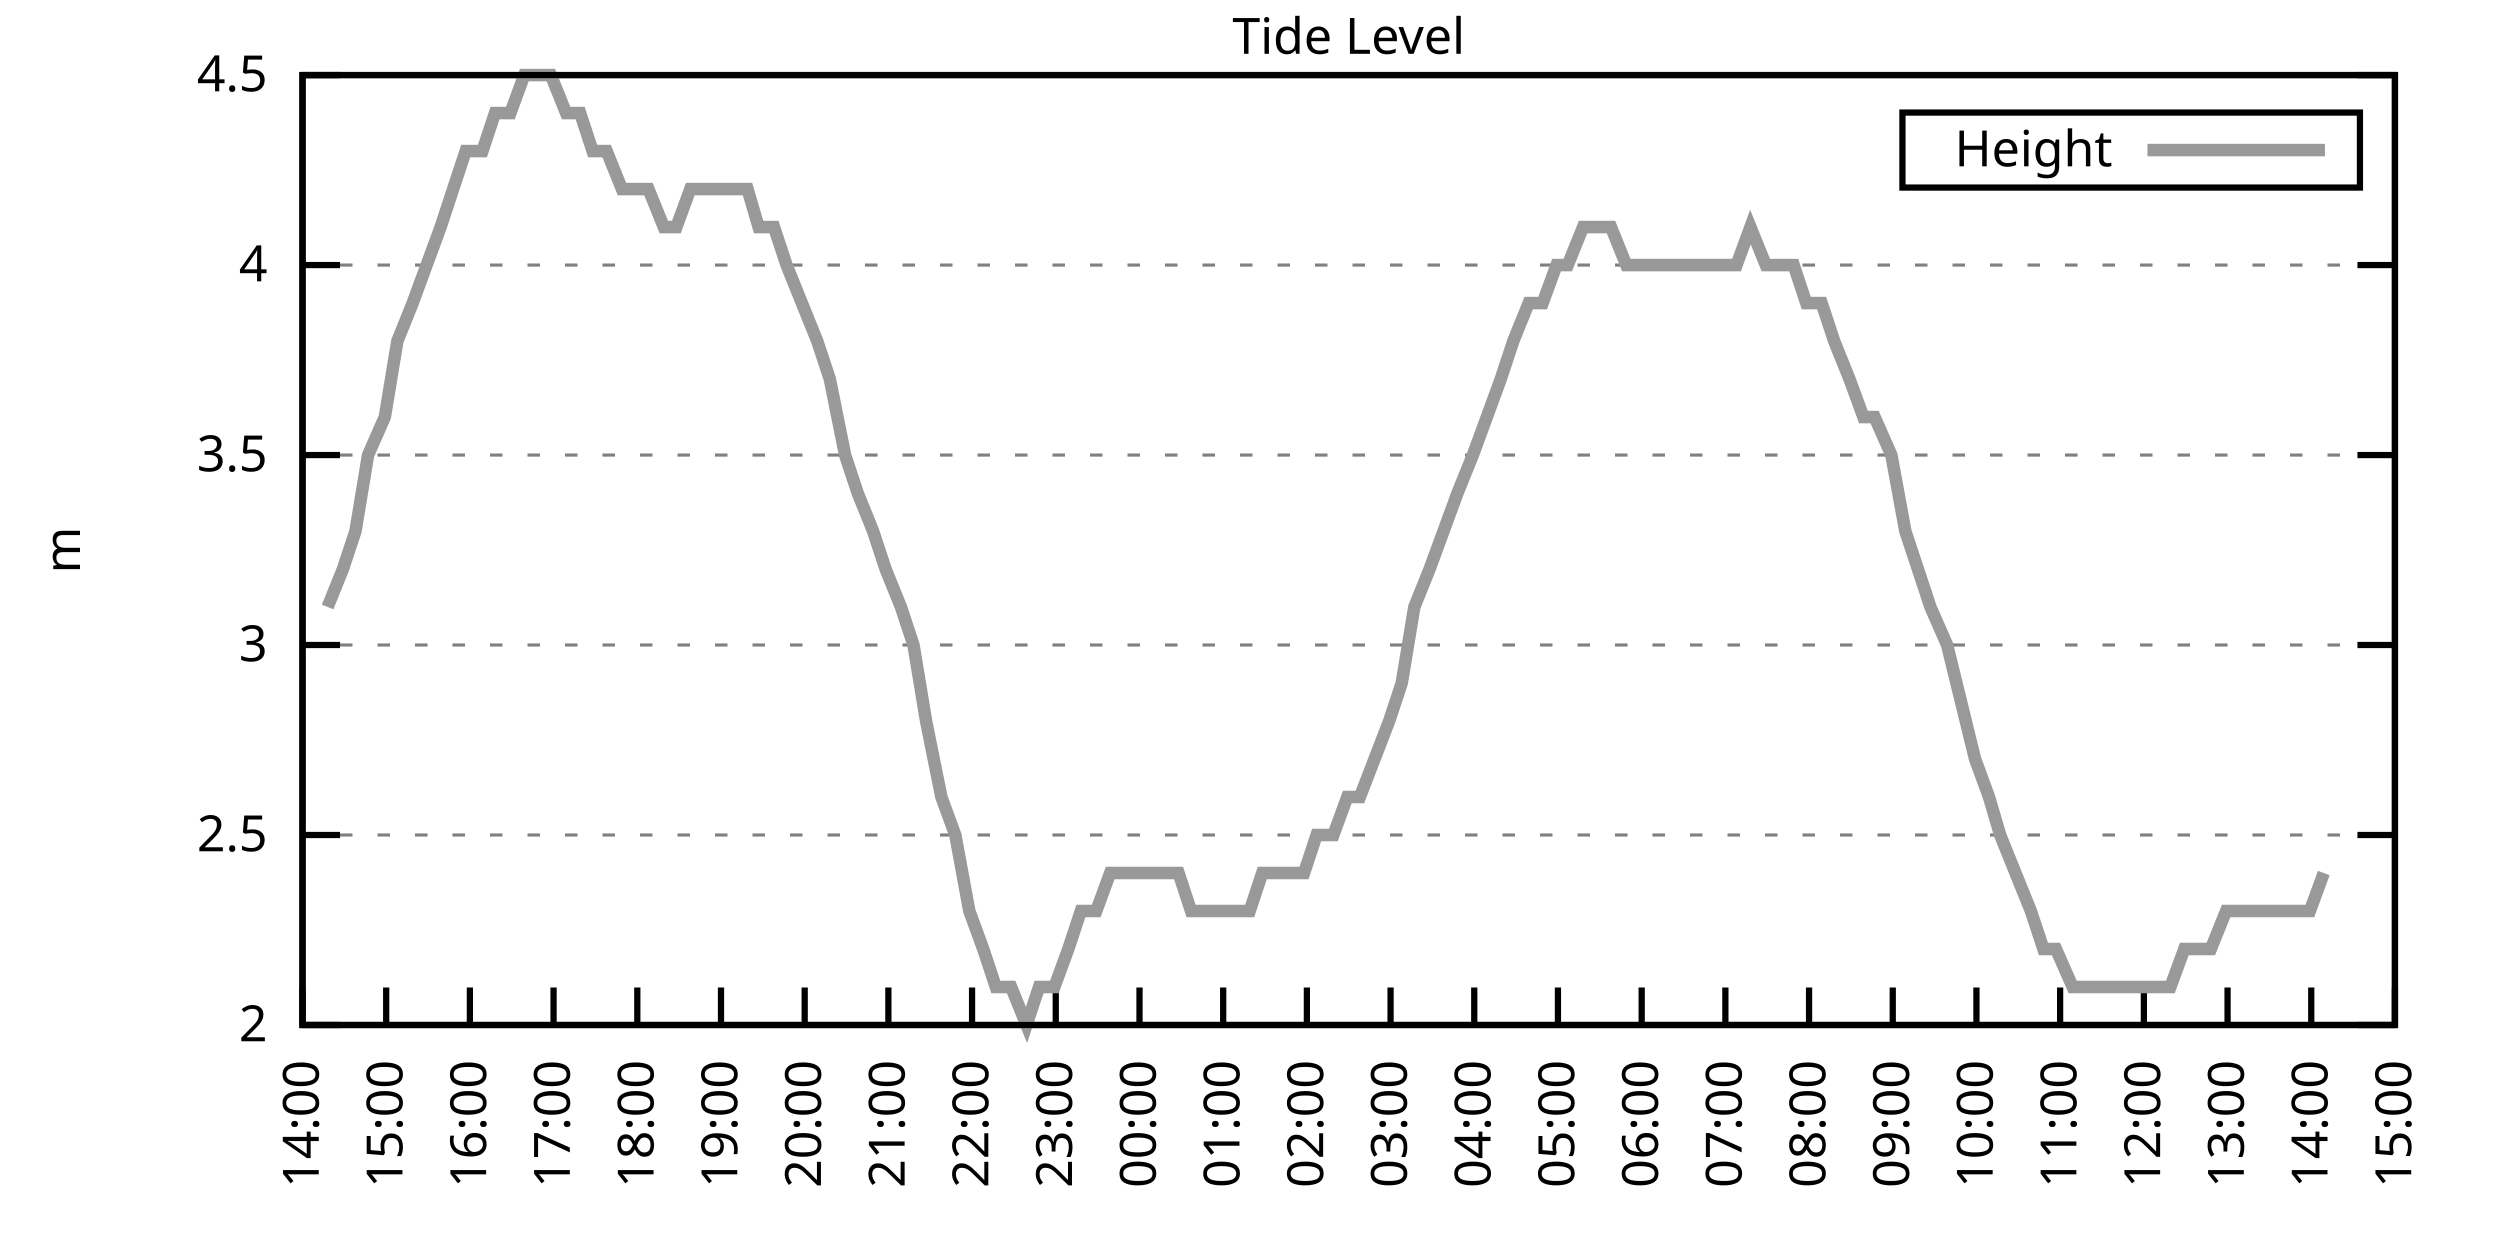
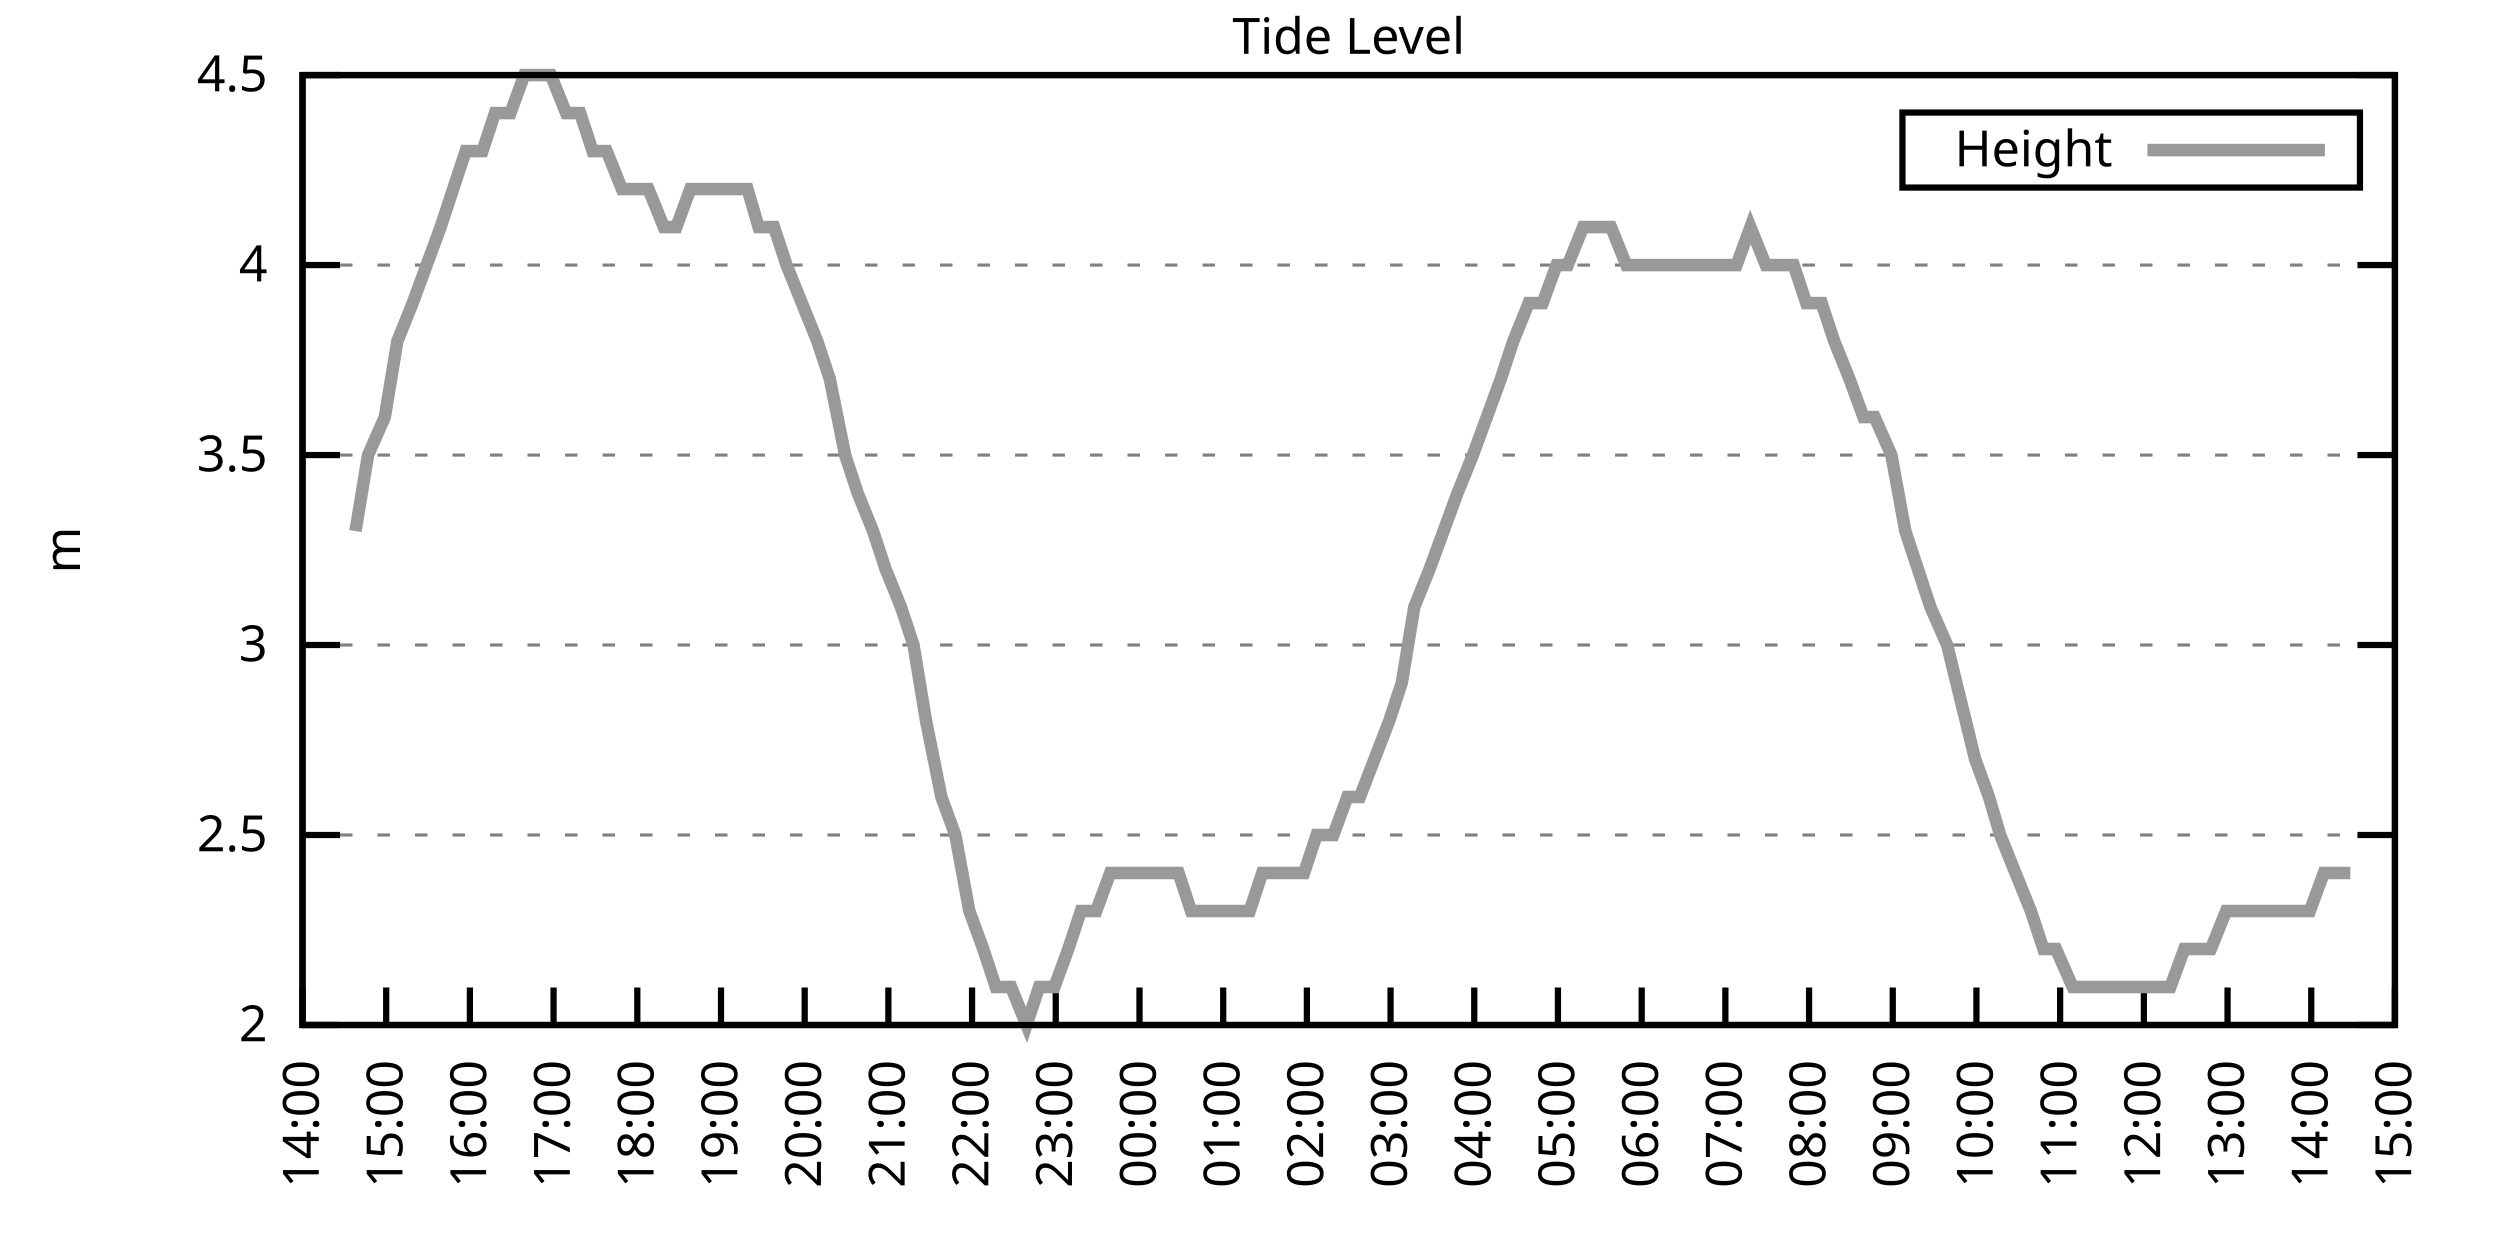
<svg xmlns="http://www.w3.org/2000/svg" xmlns:xlink="http://www.w3.org/1999/xlink" width="400" height="200" viewBox="0 0 400 200">
  <g id="gnuplot_canvas">
    <rect x="0" y="0" width="400" height="200" fill="none" />
    <defs>
      <circle id="gpDot" r="0.5" stroke-width="0.5" stroke="currentColor" />
      <path id="gpPt0" stroke-width="0.333" stroke="currentColor" d="M-1,0 h2 M0,-1 v2" />
      <path id="gpPt1" stroke-width="0.333" stroke="currentColor" d="M-1,-1 L1,1 M1,-1 L-1,1" />
      <path id="gpPt2" stroke-width="0.333" stroke="currentColor" d="M-1,0 L1,0 M0,-1 L0,1 M-1,-1 L1,1 M-1,1 L1,-1" />
      <rect id="gpPt3" stroke-width="0.333" stroke="currentColor" x="-1" y="-1" width="2" height="2" />
      <rect id="gpPt4" stroke-width="0.333" stroke="currentColor" fill="currentColor" x="-1" y="-1" width="2" height="2" />
      <circle id="gpPt5" stroke-width="0.333" stroke="currentColor" cx="0" cy="0" r="1" />
      <use xlink:href="#gpPt5" id="gpPt6" fill="currentColor" stroke="none" />
      <path id="gpPt7" stroke-width="0.333" stroke="currentColor" d="M0,-1.33 L-1.33,0.67 L1.33,0.67 z" />
      <use xlink:href="#gpPt7" id="gpPt8" fill="currentColor" stroke="none" />
      <use xlink:href="#gpPt7" id="gpPt9" stroke="currentColor" transform="rotate(180)" />
      <use xlink:href="#gpPt9" id="gpPt10" fill="currentColor" stroke="none" />
      <use xlink:href="#gpPt3" id="gpPt11" stroke="currentColor" transform="rotate(45)" />
      <use xlink:href="#gpPt11" id="gpPt12" fill="currentColor" stroke="none" />
      <path id="gpPt13" stroke-width="0.333" stroke="currentColor" d="M0,1.330 L1.265,0.411 L0.782,-1.067 L-0.782,-1.076 L-1.265,0.411 z" />
      <use xlink:href="#gpPt13" id="gpPt14" fill="currentColor" stroke="none" />
      <filter id="textbox" filterUnits="objectBoundingBox" x="0" y="0" height="1" width="1">
        <feFlood flood-color="white" flood-opacity="1" result="bgnd" />
        <feComposite in="SourceGraphic" in2="bgnd" operator="atop" />
      </filter>
      <filter id="greybox" filterUnits="objectBoundingBox" x="0" y="0" height="1" width="1">
        <feFlood flood-color="lightgrey" flood-opacity="1" result="grey" />
        <feComposite in="SourceGraphic" in2="grey" operator="atop" />
      </filter>
    </defs>
    <g fill="none" color="white" stroke="currentColor" stroke-width="1.00" stroke-linecap="butt" stroke-linejoin="miter">
</g>
    <g fill="none" color="black" stroke="currentColor" stroke-width="1.00" stroke-linecap="butt" stroke-linejoin="miter">
      <g stroke="none" shape-rendering="crispEdges">
        <polygon fill="rgb(255, 255, 255)" points="48.40,164.00 383.18,164.00 383.18,12.02 48.40,12.02 " />
      </g>
    </g>
    <g fill="none" color="black" stroke="currentColor" stroke-width="1.00" stroke-linecap="butt" stroke-linejoin="miter">
</g>
    <g fill="none" color="black" stroke="black" stroke-width="0.50" stroke-linecap="butt" stroke-linejoin="miter">
</g>
    <g fill="none" color="gray" stroke="currentColor" stroke-width="0.50" stroke-linecap="butt" stroke-linejoin="miter">
      <path stroke="gray" stroke-dasharray="2,4" class="gridline" d="M48.40,164.00 L383.19,164.00  " />
    </g>
    <g fill="none" color="gray" stroke="gray" stroke-width="1.00" stroke-linecap="butt" stroke-linejoin="miter">
</g>
    <g fill="none" color="black" stroke="currentColor" stroke-width="1.00" stroke-linecap="butt" stroke-linejoin="miter">
      <path stroke="black" d="M48.40,164.00 L54.40,164.00 M383.19,164.00 L377.19,164.00  " />
      <g transform="translate(42.80,166.60)" stroke="none" fill="black" font-family="Sans" font-size="8.00" text-anchor="end">
        <text>
          <tspan font-family="Sans"> 2</tspan>
        </text>
      </g>
    </g>
    <g fill="none" color="black" stroke="currentColor" stroke-width="1.00" stroke-linecap="butt" stroke-linejoin="miter">
</g>
    <g fill="none" color="black" stroke="black" stroke-width="0.50" stroke-linecap="butt" stroke-linejoin="miter">
</g>
    <g fill="none" color="gray" stroke="currentColor" stroke-width="0.50" stroke-linecap="butt" stroke-linejoin="miter">
      <path stroke="gray" stroke-dasharray="2,4" class="gridline" d="M48.40,133.60 L383.19,133.60  " />
    </g>
    <g fill="none" color="gray" stroke="gray" stroke-width="1.00" stroke-linecap="butt" stroke-linejoin="miter">
</g>
    <g fill="none" color="black" stroke="currentColor" stroke-width="1.00" stroke-linecap="butt" stroke-linejoin="miter">
      <path stroke="black" d="M48.40,133.60 L54.40,133.60 M383.19,133.60 L377.19,133.60  " />
      <g transform="translate(42.80,136.20)" stroke="none" fill="black" font-family="Sans" font-size="8.00" text-anchor="end">
        <text>
          <tspan font-family="Sans"> 2.5</tspan>
        </text>
      </g>
    </g>
    <g fill="none" color="black" stroke="currentColor" stroke-width="1.00" stroke-linecap="butt" stroke-linejoin="miter">
</g>
    <g fill="none" color="black" stroke="black" stroke-width="0.50" stroke-linecap="butt" stroke-linejoin="miter">
</g>
    <g fill="none" color="gray" stroke="currentColor" stroke-width="0.50" stroke-linecap="butt" stroke-linejoin="miter">
      <path stroke="gray" stroke-dasharray="2,4" class="gridline" d="M48.40,103.20 L383.19,103.20  " />
    </g>
    <g fill="none" color="gray" stroke="gray" stroke-width="1.00" stroke-linecap="butt" stroke-linejoin="miter">
</g>
    <g fill="none" color="black" stroke="currentColor" stroke-width="1.00" stroke-linecap="butt" stroke-linejoin="miter">
      <path stroke="black" d="M48.40,103.20 L54.40,103.20 M383.19,103.20 L377.19,103.20  " />
      <g transform="translate(42.80,105.80)" stroke="none" fill="black" font-family="Sans" font-size="8.00" text-anchor="end">
        <text>
          <tspan font-family="Sans"> 3</tspan>
        </text>
      </g>
    </g>
    <g fill="none" color="black" stroke="currentColor" stroke-width="1.00" stroke-linecap="butt" stroke-linejoin="miter">
</g>
    <g fill="none" color="black" stroke="black" stroke-width="0.50" stroke-linecap="butt" stroke-linejoin="miter">
</g>
    <g fill="none" color="gray" stroke="currentColor" stroke-width="0.50" stroke-linecap="butt" stroke-linejoin="miter">
      <path stroke="gray" stroke-dasharray="2,4" class="gridline" d="M48.40,72.81 L383.19,72.81  " />
    </g>
    <g fill="none" color="gray" stroke="gray" stroke-width="1.00" stroke-linecap="butt" stroke-linejoin="miter">
</g>
    <g fill="none" color="black" stroke="currentColor" stroke-width="1.00" stroke-linecap="butt" stroke-linejoin="miter">
      <path stroke="black" d="M48.40,72.81 L54.40,72.81 M383.19,72.81 L377.19,72.81  " />
      <g transform="translate(42.80,75.41)" stroke="none" fill="black" font-family="Sans" font-size="8.00" text-anchor="end">
        <text>
          <tspan font-family="Sans"> 3.5</tspan>
        </text>
      </g>
    </g>
    <g fill="none" color="black" stroke="currentColor" stroke-width="1.00" stroke-linecap="butt" stroke-linejoin="miter">
</g>
    <g fill="none" color="black" stroke="black" stroke-width="0.50" stroke-linecap="butt" stroke-linejoin="miter">
</g>
    <g fill="none" color="gray" stroke="currentColor" stroke-width="0.50" stroke-linecap="butt" stroke-linejoin="miter">
      <path stroke="gray" stroke-dasharray="2,4" class="gridline" d="M48.40,42.41 L383.19,42.41  " />
    </g>
    <g fill="none" color="gray" stroke="gray" stroke-width="1.00" stroke-linecap="butt" stroke-linejoin="miter">
</g>
    <g fill="none" color="black" stroke="currentColor" stroke-width="1.00" stroke-linecap="butt" stroke-linejoin="miter">
      <path stroke="black" d="M48.40,42.41 L54.40,42.41 M383.19,42.41 L377.19,42.41  " />
      <g transform="translate(42.80,45.01)" stroke="none" fill="black" font-family="Sans" font-size="8.00" text-anchor="end">
        <text>
          <tspan font-family="Sans"> 4</tspan>
        </text>
      </g>
    </g>
    <g fill="none" color="black" stroke="currentColor" stroke-width="1.00" stroke-linecap="butt" stroke-linejoin="miter">
</g>
    <g fill="none" color="black" stroke="black" stroke-width="0.50" stroke-linecap="butt" stroke-linejoin="miter">
</g>
    <g fill="none" color="gray" stroke="currentColor" stroke-width="0.50" stroke-linecap="butt" stroke-linejoin="miter">
      <path stroke="gray" stroke-dasharray="2,4" class="gridline" d="M48.40,12.01 L383.19,12.01  " />
    </g>
    <g fill="none" color="gray" stroke="gray" stroke-width="1.00" stroke-linecap="butt" stroke-linejoin="miter">
</g>
    <g fill="none" color="black" stroke="currentColor" stroke-width="1.00" stroke-linecap="butt" stroke-linejoin="miter">
      <path stroke="black" d="M48.40,12.01 L54.40,12.01 M383.19,12.01 L377.19,12.01  " />
      <g transform="translate(42.80,14.61)" stroke="none" fill="black" font-family="Sans" font-size="8.00" text-anchor="end">
        <text>
          <tspan font-family="Sans"> 4.5</tspan>
        </text>
      </g>
    </g>
    <g fill="none" color="black" stroke="currentColor" stroke-width="1.00" stroke-linecap="butt" stroke-linejoin="miter">
      <path stroke="black" d="M48.40,164.00 L48.40,158.00  " />
      <g transform="translate(51.00,169.60) rotate(270.00)" stroke="none" fill="black" font-family="Sans" font-size="8.00" text-anchor="end">
        <text>
          <tspan font-family="Sans">14:00</tspan>
        </text>
      </g>
    </g>
    <g fill="none" color="black" stroke="currentColor" stroke-width="1.00" stroke-linecap="butt" stroke-linejoin="miter">
      <path stroke="black" d="M61.79,164.00 L61.79,158.00  " />
      <g transform="translate(64.39,169.60) rotate(270.00)" stroke="none" fill="black" font-family="Sans" font-size="8.00" text-anchor="end">
        <text>
          <tspan font-family="Sans">15:00</tspan>
        </text>
      </g>
    </g>
    <g fill="none" color="black" stroke="currentColor" stroke-width="1.00" stroke-linecap="butt" stroke-linejoin="miter">
      <path stroke="black" d="M75.18,164.00 L75.18,158.00  " />
      <g transform="translate(77.78,169.60) rotate(270.00)" stroke="none" fill="black" font-family="Sans" font-size="8.00" text-anchor="end">
        <text>
          <tspan font-family="Sans">16:00</tspan>
        </text>
      </g>
    </g>
    <g fill="none" color="black" stroke="currentColor" stroke-width="1.00" stroke-linecap="butt" stroke-linejoin="miter">
      <path stroke="black" d="M88.57,164.00 L88.57,158.00  " />
      <g transform="translate(91.17,169.60) rotate(270.00)" stroke="none" fill="black" font-family="Sans" font-size="8.00" text-anchor="end">
        <text>
          <tspan font-family="Sans">17:00</tspan>
        </text>
      </g>
    </g>
    <g fill="none" color="black" stroke="currentColor" stroke-width="1.00" stroke-linecap="butt" stroke-linejoin="miter">
      <path stroke="black" d="M101.97,164.00 L101.97,158.00  " />
      <g transform="translate(104.57,169.60) rotate(270.00)" stroke="none" fill="black" font-family="Sans" font-size="8.00" text-anchor="end">
        <text>
          <tspan font-family="Sans">18:00</tspan>
        </text>
      </g>
    </g>
    <g fill="none" color="black" stroke="currentColor" stroke-width="1.00" stroke-linecap="butt" stroke-linejoin="miter">
      <path stroke="black" d="M115.36,164.00 L115.36,158.00  " />
      <g transform="translate(117.96,169.60) rotate(270.00)" stroke="none" fill="black" font-family="Sans" font-size="8.00" text-anchor="end">
        <text>
          <tspan font-family="Sans">19:00</tspan>
        </text>
      </g>
    </g>
    <g fill="none" color="black" stroke="currentColor" stroke-width="1.00" stroke-linecap="butt" stroke-linejoin="miter">
      <path stroke="black" d="M128.75,164.00 L128.75,158.00  " />
      <g transform="translate(131.35,169.60) rotate(270.00)" stroke="none" fill="black" font-family="Sans" font-size="8.00" text-anchor="end">
        <text>
          <tspan font-family="Sans">20:00</tspan>
        </text>
      </g>
    </g>
    <g fill="none" color="black" stroke="currentColor" stroke-width="1.00" stroke-linecap="butt" stroke-linejoin="miter">
      <path stroke="black" d="M142.14,164.00 L142.14,158.00  " />
      <g transform="translate(144.74,169.60) rotate(270.00)" stroke="none" fill="black" font-family="Sans" font-size="8.00" text-anchor="end">
        <text>
          <tspan font-family="Sans">21:00</tspan>
        </text>
      </g>
    </g>
    <g fill="none" color="black" stroke="currentColor" stroke-width="1.00" stroke-linecap="butt" stroke-linejoin="miter">
      <path stroke="black" d="M155.53,164.00 L155.53,158.00  " />
      <g transform="translate(158.13,169.60) rotate(270.00)" stroke="none" fill="black" font-family="Sans" font-size="8.00" text-anchor="end">
        <text>
          <tspan font-family="Sans">22:00</tspan>
        </text>
      </g>
    </g>
    <g fill="none" color="black" stroke="currentColor" stroke-width="1.00" stroke-linecap="butt" stroke-linejoin="miter">
      <path stroke="black" d="M168.92,164.00 L168.92,158.00  " />
      <g transform="translate(171.52,169.60) rotate(270.00)" stroke="none" fill="black" font-family="Sans" font-size="8.00" text-anchor="end">
        <text>
          <tspan font-family="Sans">23:00</tspan>
        </text>
      </g>
    </g>
    <g fill="none" color="black" stroke="currentColor" stroke-width="1.00" stroke-linecap="butt" stroke-linejoin="miter">
      <path stroke="black" d="M182.32,164.00 L182.32,158.00  " />
      <g transform="translate(184.92,169.60) rotate(270.00)" stroke="none" fill="black" font-family="Sans" font-size="8.00" text-anchor="end">
        <text>
          <tspan font-family="Sans">00:00</tspan>
        </text>
      </g>
    </g>
    <g fill="none" color="black" stroke="currentColor" stroke-width="1.00" stroke-linecap="butt" stroke-linejoin="miter">
      <path stroke="black" d="M195.71,164.00 L195.71,158.00  " />
      <g transform="translate(198.31,169.60) rotate(270.00)" stroke="none" fill="black" font-family="Sans" font-size="8.00" text-anchor="end">
        <text>
          <tspan font-family="Sans">01:00</tspan>
        </text>
      </g>
    </g>
    <g fill="none" color="black" stroke="currentColor" stroke-width="1.00" stroke-linecap="butt" stroke-linejoin="miter">
      <path stroke="black" d="M209.10,164.00 L209.10,158.00  " />
      <g transform="translate(211.70,169.60) rotate(270.00)" stroke="none" fill="black" font-family="Sans" font-size="8.00" text-anchor="end">
        <text>
          <tspan font-family="Sans">02:00</tspan>
        </text>
      </g>
    </g>
    <g fill="none" color="black" stroke="currentColor" stroke-width="1.00" stroke-linecap="butt" stroke-linejoin="miter">
      <path stroke="black" d="M222.49,164.00 L222.49,158.00  " />
      <g transform="translate(225.09,169.60) rotate(270.00)" stroke="none" fill="black" font-family="Sans" font-size="8.00" text-anchor="end">
        <text>
          <tspan font-family="Sans">03:00</tspan>
        </text>
      </g>
    </g>
    <g fill="none" color="black" stroke="currentColor" stroke-width="1.00" stroke-linecap="butt" stroke-linejoin="miter">
      <path stroke="black" d="M235.88,164.00 L235.88,158.00  " />
      <g transform="translate(238.48,169.60) rotate(270.00)" stroke="none" fill="black" font-family="Sans" font-size="8.00" text-anchor="end">
        <text>
          <tspan font-family="Sans">04:00</tspan>
        </text>
      </g>
    </g>
    <g fill="none" color="black" stroke="currentColor" stroke-width="1.00" stroke-linecap="butt" stroke-linejoin="miter">
      <path stroke="black" d="M249.27,164.00 L249.27,158.00  " />
      <g transform="translate(251.87,169.60) rotate(270.00)" stroke="none" fill="black" font-family="Sans" font-size="8.00" text-anchor="end">
        <text>
          <tspan font-family="Sans">05:00</tspan>
        </text>
      </g>
    </g>
    <g fill="none" color="black" stroke="currentColor" stroke-width="1.00" stroke-linecap="butt" stroke-linejoin="miter">
      <path stroke="black" d="M262.67,164.00 L262.67,158.00  " />
      <g transform="translate(265.27,169.60) rotate(270.00)" stroke="none" fill="black" font-family="Sans" font-size="8.00" text-anchor="end">
        <text>
          <tspan font-family="Sans">06:00</tspan>
        </text>
      </g>
    </g>
    <g fill="none" color="black" stroke="currentColor" stroke-width="1.00" stroke-linecap="butt" stroke-linejoin="miter">
      <path stroke="black" d="M276.06,164.00 L276.06,158.00  " />
      <g transform="translate(278.66,169.60) rotate(270.00)" stroke="none" fill="black" font-family="Sans" font-size="8.00" text-anchor="end">
        <text>
          <tspan font-family="Sans">07:00</tspan>
        </text>
      </g>
    </g>
    <g fill="none" color="black" stroke="currentColor" stroke-width="1.00" stroke-linecap="butt" stroke-linejoin="miter">
      <path stroke="black" d="M289.45,164.00 L289.45,158.00  " />
      <g transform="translate(292.05,169.60) rotate(270.00)" stroke="none" fill="black" font-family="Sans" font-size="8.00" text-anchor="end">
        <text>
          <tspan font-family="Sans">08:00</tspan>
        </text>
      </g>
    </g>
    <g fill="none" color="black" stroke="currentColor" stroke-width="1.00" stroke-linecap="butt" stroke-linejoin="miter">
      <path stroke="black" d="M302.84,164.00 L302.84,158.00  " />
      <g transform="translate(305.44,169.60) rotate(270.00)" stroke="none" fill="black" font-family="Sans" font-size="8.00" text-anchor="end">
        <text>
          <tspan font-family="Sans">09:00</tspan>
        </text>
      </g>
    </g>
    <g fill="none" color="black" stroke="currentColor" stroke-width="1.00" stroke-linecap="butt" stroke-linejoin="miter">
      <path stroke="black" d="M316.23,164.00 L316.23,158.00  " />
      <g transform="translate(318.83,169.60) rotate(270.00)" stroke="none" fill="black" font-family="Sans" font-size="8.00" text-anchor="end">
        <text>
          <tspan font-family="Sans">10:00</tspan>
        </text>
      </g>
    </g>
    <g fill="none" color="black" stroke="currentColor" stroke-width="1.00" stroke-linecap="butt" stroke-linejoin="miter">
      <path stroke="black" d="M329.62,164.00 L329.62,158.00  " />
      <g transform="translate(332.22,169.60) rotate(270.00)" stroke="none" fill="black" font-family="Sans" font-size="8.00" text-anchor="end">
        <text>
          <tspan font-family="Sans">11:00</tspan>
        </text>
      </g>
    </g>
    <g fill="none" color="black" stroke="currentColor" stroke-width="1.00" stroke-linecap="butt" stroke-linejoin="miter">
      <path stroke="black" d="M343.02,164.00 L343.02,158.00  " />
      <g transform="translate(345.62,169.60) rotate(270.00)" stroke="none" fill="black" font-family="Sans" font-size="8.00" text-anchor="end">
        <text>
          <tspan font-family="Sans">12:00</tspan>
        </text>
      </g>
    </g>
    <g fill="none" color="black" stroke="currentColor" stroke-width="1.00" stroke-linecap="butt" stroke-linejoin="miter">
      <path stroke="black" d="M356.41,164.00 L356.41,158.00  " />
      <g transform="translate(359.01,169.60) rotate(270.00)" stroke="none" fill="black" font-family="Sans" font-size="8.00" text-anchor="end">
        <text>
          <tspan font-family="Sans">13:00</tspan>
        </text>
      </g>
    </g>
    <g fill="none" color="black" stroke="currentColor" stroke-width="1.00" stroke-linecap="butt" stroke-linejoin="miter">
      <path stroke="black" d="M369.80,164.00 L369.80,158.00  " />
      <g transform="translate(372.40,169.60) rotate(270.00)" stroke="none" fill="black" font-family="Sans" font-size="8.00" text-anchor="end">
        <text>
          <tspan font-family="Sans">14:00</tspan>
        </text>
      </g>
    </g>
    <g fill="none" color="black" stroke="currentColor" stroke-width="1.00" stroke-linecap="butt" stroke-linejoin="miter">
      <path stroke="black" d="M383.19,164.00 L383.19,158.00  " />
      <g transform="translate(385.79,169.60) rotate(270.00)" stroke="none" fill="black" font-family="Sans" font-size="8.00" text-anchor="end">
        <text>
          <tspan font-family="Sans">15:00</tspan>
        </text>
      </g>
    </g>
    <g fill="none" color="black" stroke="currentColor" stroke-width="1.00" stroke-linecap="butt" stroke-linejoin="miter">
</g>
    <g fill="none" color="black" stroke="currentColor" stroke-width="1.00" stroke-linecap="butt" stroke-linejoin="miter">
      <path stroke="black" d="M48.40,12.01 L48.40,164.00 L383.19,164.00 L383.19,12.01 L48.40,12.01 Z  " />
    </g>
    <g fill="none" color="black" stroke="currentColor" stroke-width="1.00" stroke-linecap="butt" stroke-linejoin="miter">
</g>
    <g fill="none" color="black" stroke="currentColor" stroke-width="1.00" stroke-linecap="butt" stroke-linejoin="miter">
      <path stroke="black" d="M304.39,30.01 L304.39,18.01 L377.59,18.01 L377.59,30.01 L304.39,30.01 Z  " />
    </g>
    <g id="Tide_level_plot_1">
      <g fill="none" color="white" stroke="black" stroke-width="2.00" stroke-linecap="butt" stroke-linejoin="miter">
</g>
      <g fill="none" color="black" stroke="currentColor" stroke-width="2.00" stroke-linecap="butt" stroke-linejoin="miter">
        <g transform="translate(337.99,26.61)" stroke="none" fill="black" font-family="Sans" font-size="8.00" text-anchor="end">
          <text>
            <tspan font-family="Sans">Height</tspan>
          </text>
        </g>
      </g>
      <g fill="none" color="black" stroke="currentColor" stroke-width="2.00" stroke-linecap="butt" stroke-linejoin="miter">
-         <path stroke="rgb(153, 153, 153)" d="M343.59,24.01 L371.99,24.01 M52.42,97.12 L54.87,91.04 L56.88,84.97 L58.89,72.81 L61.57,66.73 L63.58,54.57   L66.03,48.49 L68.26,42.41 L70.50,36.33 L72.50,30.25 L74.51,24.17 L77.19,24.17 L79.20,18.09 L81.66,18.09   L83.89,12.01 L85.90,12.01 L88.13,12.01 L90.58,18.09 L92.82,18.09 L94.82,24.17 L97.06,24.17 L99.51,30.25   L101.74,30.25 L103.75,30.25 L106.21,36.33 L108.22,36.33 L110.45,30.25 L112.90,30.25 L114.91,30.25 L117.14,30.25   L119.60,30.25 L121.38,36.33 L123.84,36.33 L125.85,42.41 L128.30,48.49 L130.76,54.57 L132.77,60.65 L135.22,72.81   L137.23,78.89 L139.69,84.97 L141.69,91.04 L144.15,97.12 L146.16,103.20 L148.17,115.36 L150.62,127.52 L152.85,133.60   L155.09,145.76 L157.32,151.84 L159.33,157.92 L161.78,157.92 L164.24,164.00 L166.25,157.92 L168.70,157.92 L170.93,151.84   L172.94,145.76 L175.40,145.76 L177.63,139.68 L179.64,139.68 L181.87,139.68 L184.10,139.68 L186.11,139.68 L188.57,139.68   L190.57,145.76 L193.25,145.76 L195.26,145.76 L197.49,145.76 L199.95,145.76 L201.96,139.68 L204.19,139.68 L206.42,139.68   L208.65,139.68 L210.66,133.60 L213.34,133.60 L215.57,127.52 L217.58,127.52 L222.27,115.36 L224.28,109.28 L226.29,97.12   L228.74,91.04 L230.97,84.97 L233.20,78.89 L235.66,72.81 L237.89,66.73 L240.12,60.65 L242.13,54.57 L244.59,48.49   L246.82,48.49 L249.05,42.41 L250.84,42.41 L253.29,36.33 L255.75,36.33 L257.76,36.33 L260.21,42.41 L262.44,42.41   L264.67,42.41 L266.91,42.41 L268.92,42.41 L271.15,42.41 L273.38,42.41 L275.83,42.41 L277.84,42.41 L280.07,36.33   L282.53,42.41 L284.76,42.41 L286.99,42.41 L289.00,48.49 L291.46,48.49 L293.47,54.57 L295.92,60.65 L298.15,66.73   L299.94,66.73 L302.62,72.81 L304.85,84.97 L306.86,91.04 L308.87,97.12 L311.54,103.20 L316.01,121.44 L318.24,127.52   L320.03,133.60 L322.48,139.68 L324.94,145.76 L326.95,151.84 L328.95,151.84 L331.63,157.92 L333.86,157.92 L336.10,157.92   L338.10,157.92 L340.56,157.92 L342.57,157.92 L347.26,157.92 L349.49,151.84 L351.50,151.84 L353.73,151.84 L356.18,145.76   L358.42,145.76 L360.65,145.76 L362.66,145.76 L365.11,145.76 L367.34,145.76 L369.58,145.76 L371.81,139.68  " />
+         <path stroke="rgb(153, 153, 153)" d="M343.59,24.01 L371.99,24.01 M56.88,84.97 L58.89,72.81 L61.57,66.73 L63.58,54.57 L66.03,48.49 L68.26,42.41   L70.50,36.33 L72.50,30.25 L74.51,24.17 L77.19,24.17 L79.20,18.09 L81.66,18.09 L83.89,12.01 L85.90,12.01   L88.13,12.01 L90.58,18.09 L92.82,18.09 L94.82,24.17 L97.06,24.17 L99.51,30.25 L101.74,30.25 L103.75,30.25   L106.21,36.33 L108.22,36.33 L110.45,30.25 L112.90,30.25 L114.91,30.25 L117.14,30.25 L119.60,30.25 L121.38,36.33   L123.84,36.33 L125.85,42.41 L128.30,48.49 L130.76,54.57 L132.77,60.65 L135.22,72.81 L137.23,78.89 L139.69,84.97   L141.69,91.04 L144.15,97.12 L146.16,103.20 L148.17,115.36 L150.62,127.52 L152.85,133.60 L155.09,145.76 L157.32,151.84   L159.33,157.92 L161.78,157.92 L164.24,164.00 L166.25,157.92 L168.70,157.92 L170.93,151.84 L172.94,145.76 L175.40,145.76   L177.63,139.68 L179.64,139.68 L181.87,139.68 L184.10,139.68 L186.11,139.68 L188.57,139.68 L190.57,145.76 L193.25,145.76   L195.26,145.76 L197.49,145.76 L199.95,145.76 L201.96,139.68 L204.19,139.68 L206.42,139.68 L208.65,139.68 L210.66,133.60   L213.34,133.60 L215.57,127.52 L217.58,127.52 L222.27,115.36 L224.28,109.28 L226.29,97.12 L228.74,91.04 L230.97,84.97   L233.20,78.89 L235.66,72.81 L237.89,66.73 L240.12,60.65 L242.13,54.57 L244.59,48.49 L246.82,48.49 L249.05,42.41   L250.84,42.41 L253.29,36.33 L255.75,36.33 L257.76,36.33 L260.21,42.41 L262.44,42.41 L264.67,42.41 L266.91,42.41   L268.92,42.41 L271.15,42.41 L273.38,42.41 L275.83,42.41 L277.84,42.41 L280.07,36.33 L282.53,42.41 L284.76,42.41   L286.99,42.41 L289.00,48.49 L291.46,48.49 L293.47,54.57 L295.92,60.65 L298.15,66.73 L299.94,66.73 L302.62,72.81   L304.85,84.97 L306.86,91.04 L308.87,97.12 L311.54,103.20 L316.01,121.44 L318.24,127.52 L320.03,133.60 L322.48,139.68   L324.94,145.76 L326.95,151.84 L328.95,151.84 L331.63,157.92 L333.86,157.92 L336.10,157.92 L338.10,157.92 L340.56,157.92   L342.57,157.92 L347.26,157.92 L349.49,151.84 L351.50,151.84 L353.73,151.84 L356.18,145.76 L358.42,145.76 L360.65,145.76   L362.66,145.76 L365.11,145.76 L367.34,145.76 L369.58,145.76 L371.81,139.68 L374.04,139.68 L376.05,139.68  " />
      </g>
    </g>
    <g fill="none" color="black" stroke="currentColor" stroke-width="2.00" stroke-linecap="butt" stroke-linejoin="miter">
</g>
    <g fill="none" color="black" stroke="black" stroke-width="1.00" stroke-linecap="butt" stroke-linejoin="miter">
</g>
    <g fill="none" color="black" stroke="currentColor" stroke-width="1.00" stroke-linecap="butt" stroke-linejoin="miter">
      <path stroke="black" d="M48.40,12.01 L48.40,164.00 L383.19,164.00 L383.19,12.01 L48.40,12.01 Z  " />
      <g transform="translate(12.80,88.01) rotate(270.00)" stroke="none" fill="black" font-family="Sans" font-size="8.00" text-anchor="middle">
        <text>
          <tspan font-family="Sans">m</tspan>
        </text>
      </g>
    </g>
    <g fill="none" color="black" stroke="currentColor" stroke-width="1.00" stroke-linecap="butt" stroke-linejoin="miter">
</g>
    <g fill="none" color="black" stroke="currentColor" stroke-width="1.00" stroke-linecap="butt" stroke-linejoin="miter">
      <g transform="translate(215.79,8.61)" stroke="none" fill="black" font-family="Sans" font-size="8.00" text-anchor="middle">
        <text>
          <tspan font-family="Sans">Tide Level</tspan>
        </text>
      </g>
    </g>
    <g fill="none" color="black" stroke="currentColor" stroke-width="1.00" stroke-linecap="butt" stroke-linejoin="miter">
</g>
  </g>
</svg>
